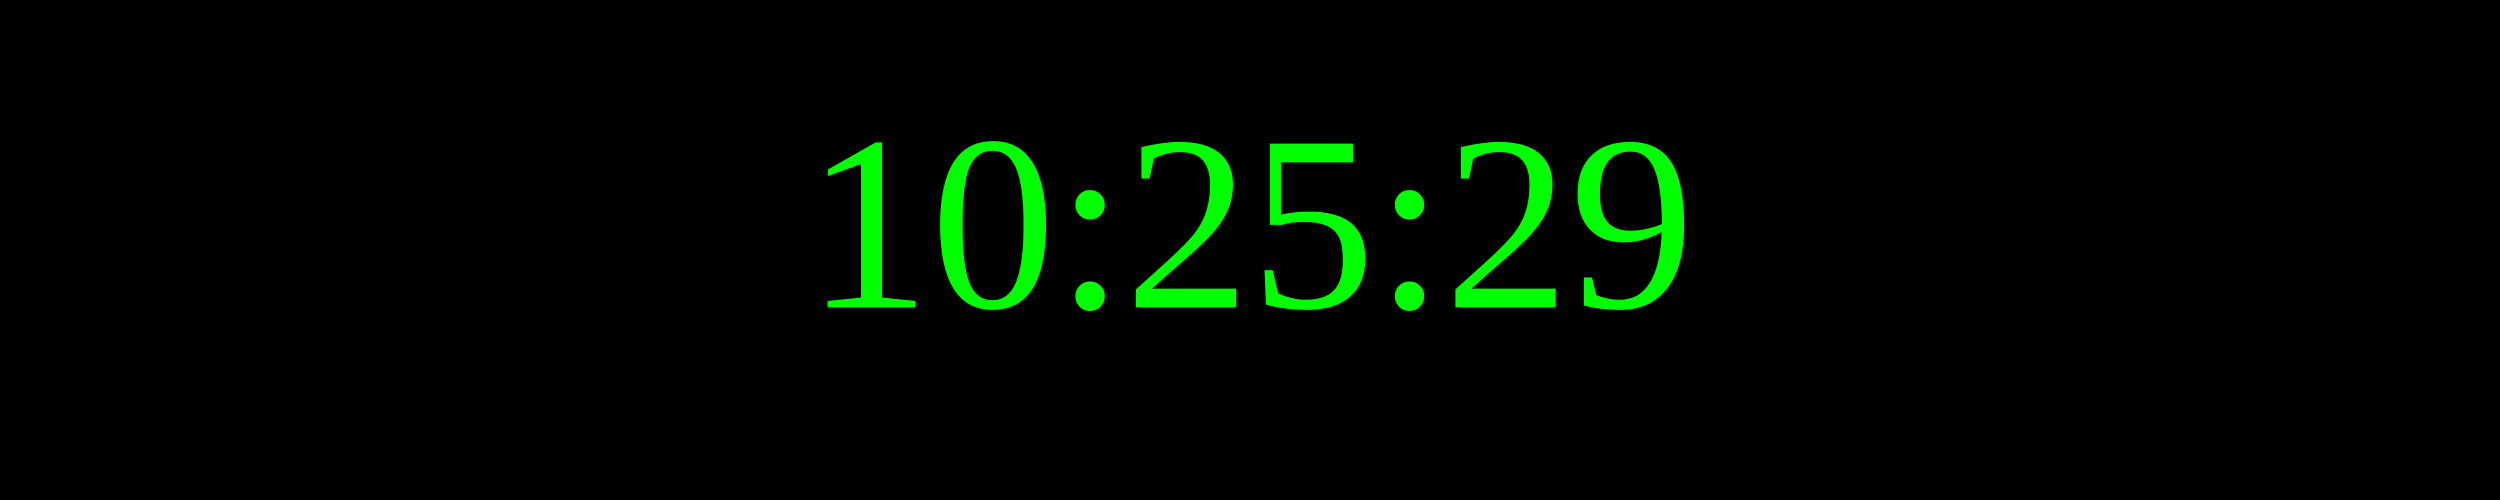
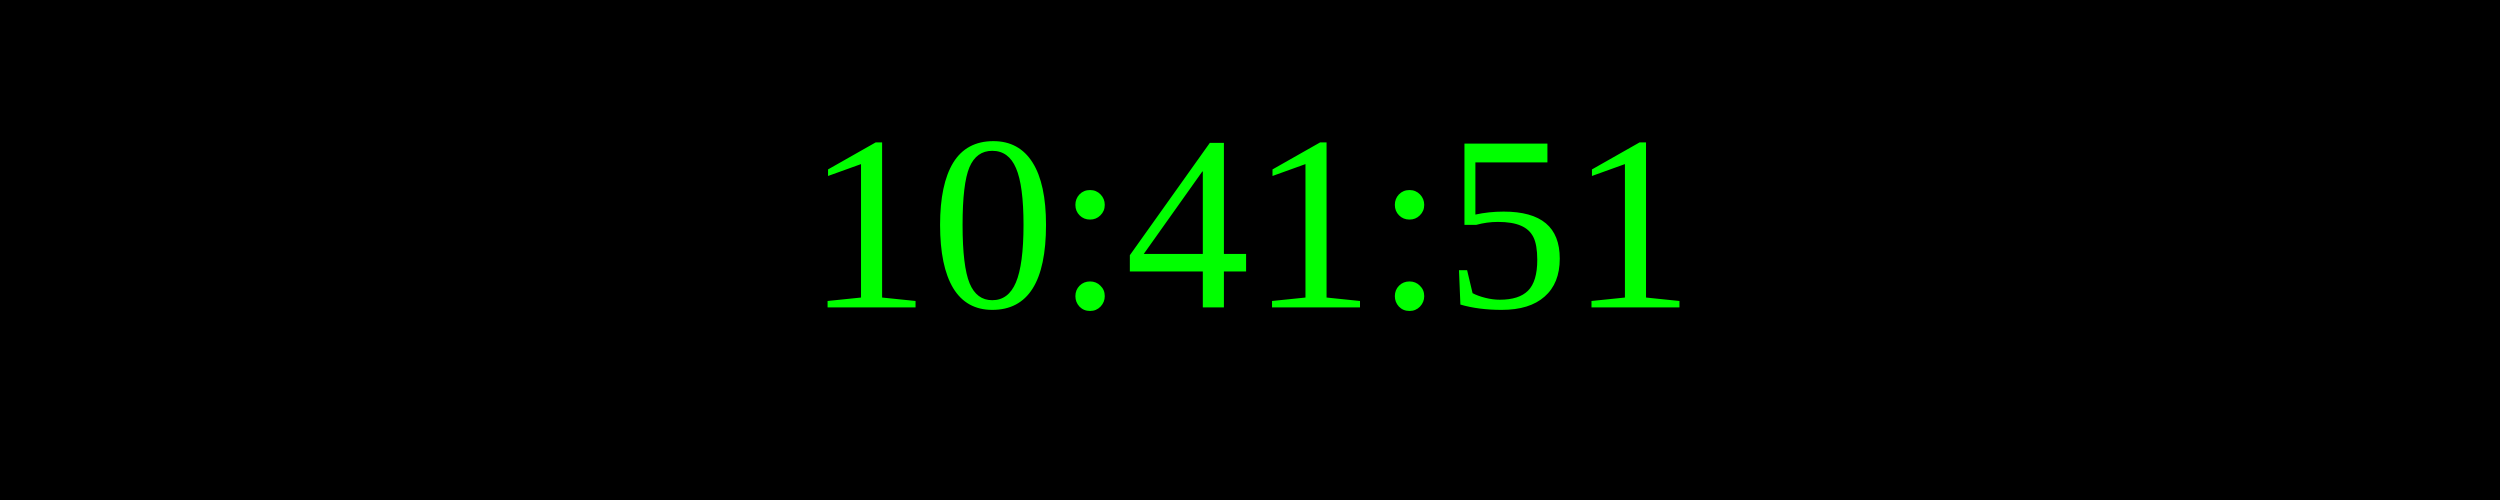
<svg xmlns="http://www.w3.org/2000/svg" width="250" height="50">
  <rect width="100%" height="100%" fill="black" />
  <text x="50%" y="50%" font-size="25" fill="lime" text-anchor="middle" dominant-baseline="middle">
- 10:25:29
+ 10:41:51
</text>
</svg>
